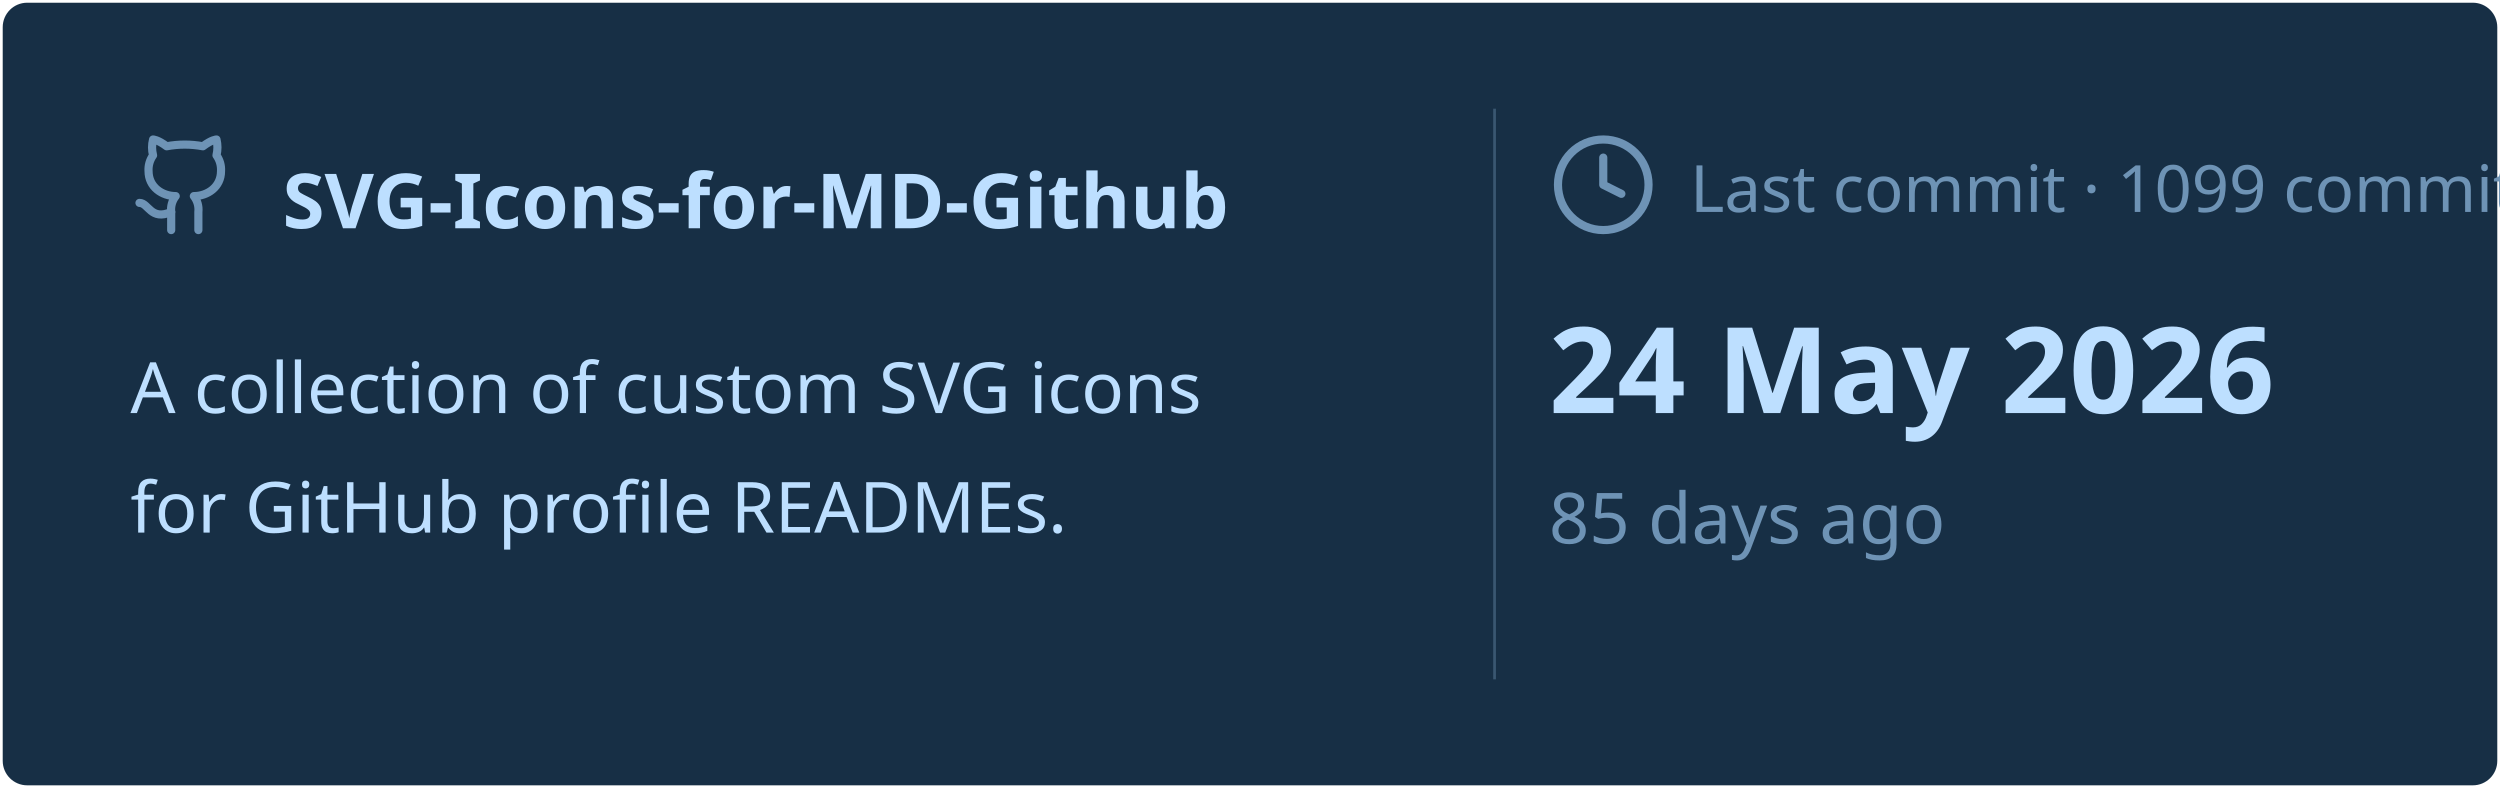
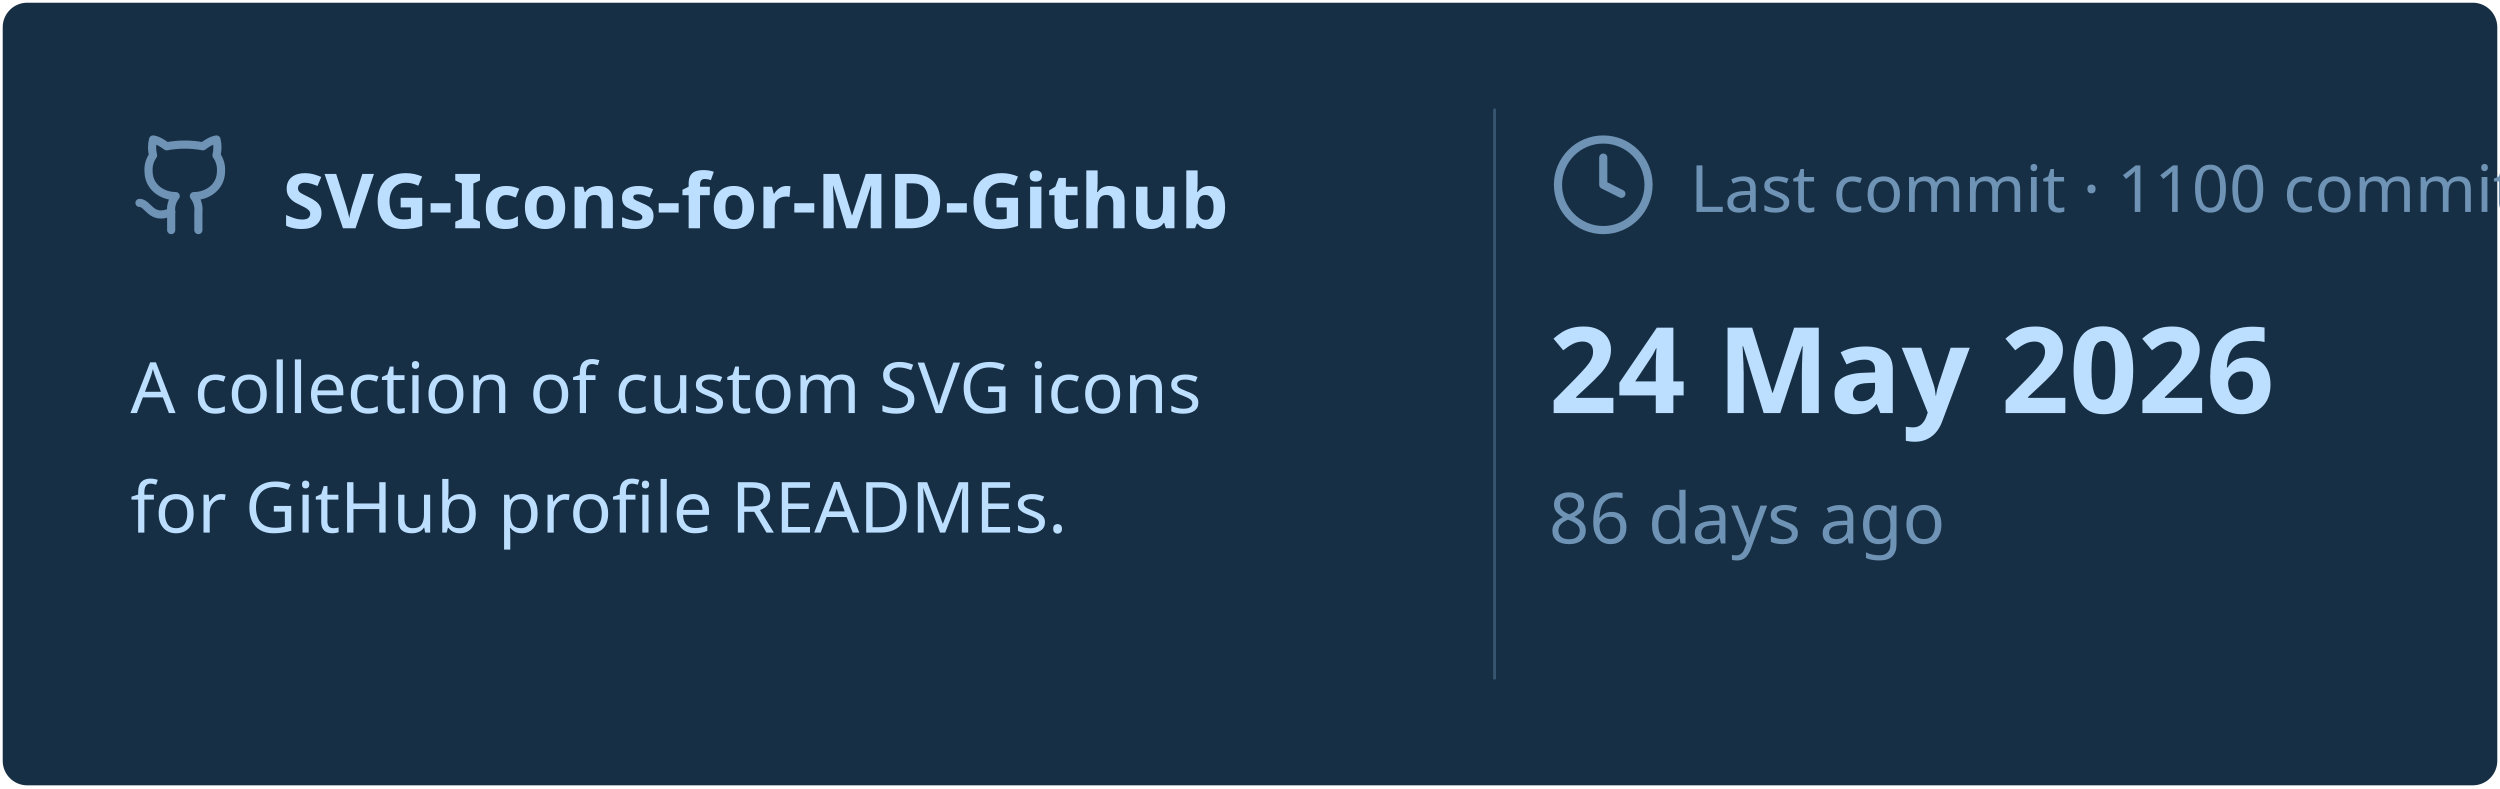
<svg xmlns="http://www.w3.org/2000/svg" viewBox="0 0 460 145" width="460px" height="145px">
  <rect stroke="#000000" stroke-opacity="0" fill="#172F45" rx="4.5" x="0.5" y="0.5" width="459" height="144" />
  <g transform="translate(24, 42)">
    <svg x="0" y="-18" width="20" height="20" viewBox="0 0 24 24" fill="none" stroke="#6E93B5" stroke-width="1.8" stroke-linecap="round" stroke-linejoin="round">
      <path d="M15 22v-4a4.8 4.8 0 0 0-1-3.5c3 0 6-2 6-5.5.08-1.25-.27-2.48-1-3.5.28-1.15.28-2.35 0-3.5 0 0-1 0-3 1.5-2.64-.5-5.36-.5-8 0C6 2 5 2 5 2c-.3 1.15-.3 2.35 0 3.5A5.403 5.403 0 0 0 4 9c0 3.5 3 5.5 6 5.5-.39.49-.68 1.05-.85 1.65-.17.6-.22 1.23-.15 1.85v4" />
      <path d="M9 18c-4.51 2-5-2-7-2" />
    </svg>
    <text x="28" y="0" font-family="&quot;Segoe UI&quot;, Ubuntu, sans-serif" font-size="14" font-weight="700" fill="#BDDFFF">SVG-Icons-for-MD-Github</text>
  </g>
  <text x="24" y="76" font-family="&quot;Segoe UI&quot;, Ubuntu, sans-serif" font-size="13" font-weight="400" fill="#BDDFFF">A collection of custom SVG icons</text>
  <text x="24" y="98" font-family="&quot;Segoe UI&quot;, Ubuntu, sans-serif" font-size="13" font-weight="400" fill="#BDDFFF">for GitHub profile READMEs.</text>
  <line x1="275" y1="20" x2="275" y2="125" stroke="#6E93B5" stroke-width="0.5" stroke-opacity="0.4" />
  <svg x="285" y="24" width="20" height="20" viewBox="0 0 24 24" fill="none" stroke="#6E93B5" stroke-width="1.8" stroke-linecap="round" stroke-linejoin="round">
    <circle cx="12" cy="12" r="10" />
    <polyline points="12 6 12 12 16 14" />
  </svg>
-   <text x="311" y="39" font-family="&quot;Segoe UI&quot;, Ubuntu, sans-serif" font-size="12" font-weight="400" fill="#6E93B5">Last commit · 1099 commits</text>
+   <text x="311" y="39" font-family="&quot;Segoe UI&quot;, Ubuntu, sans-serif" font-size="12" font-weight="400" fill="#6E93B5">Last commit · 1100 commits</text>
  <text x="285" y="76" font-family="&quot;Segoe UI&quot;, Ubuntu, sans-serif" font-size="22" font-weight="700" fill="#BDDFFF">24 May 2026</text>
-   <text x="285" y="100" font-family="&quot;Segoe UI&quot;, Ubuntu, sans-serif" font-size="13" font-weight="400" fill="#6E93B5">85 days ago</text>
+   <text x="285" y="100" font-family="&quot;Segoe UI&quot;, Ubuntu, sans-serif" font-size="13" font-weight="400" fill="#6E93B5">86 days ago</text>
</svg>
